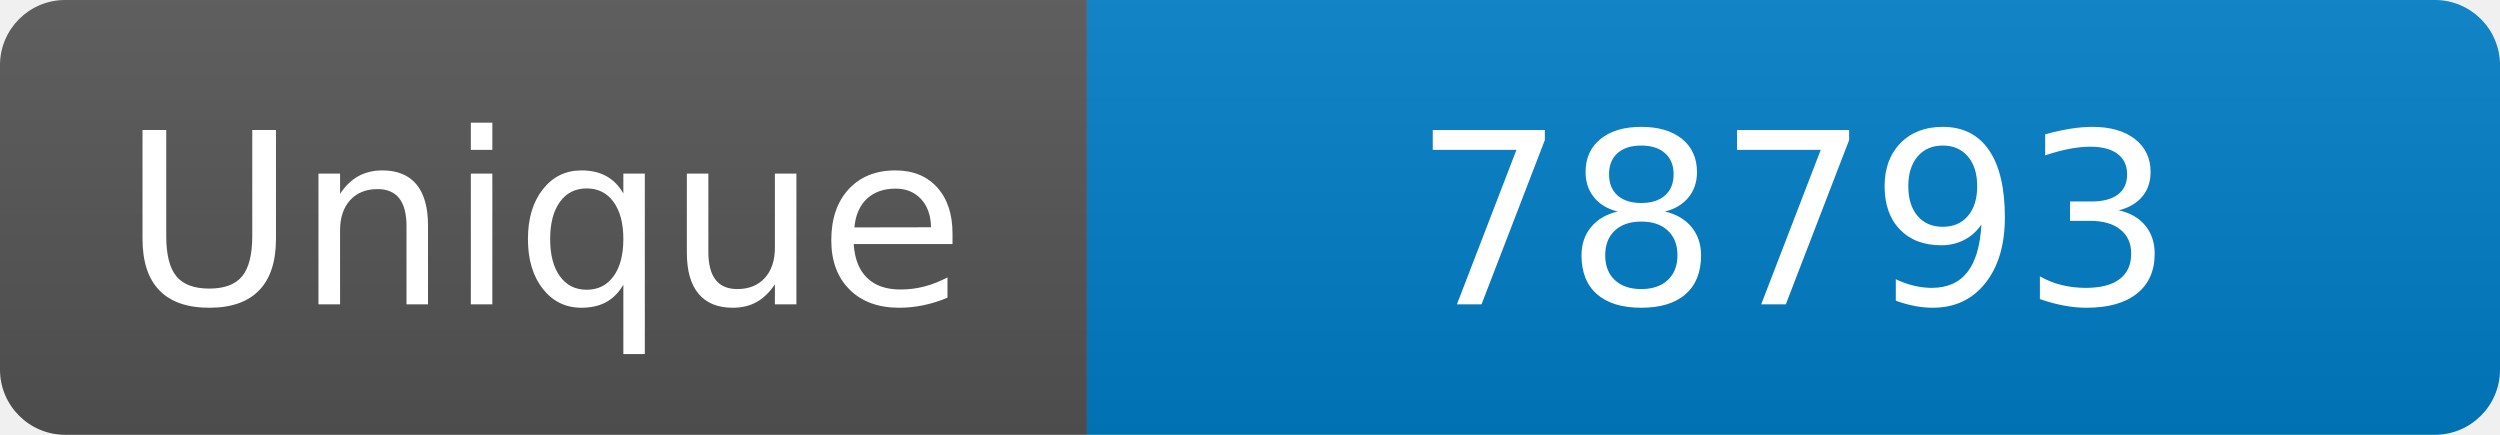
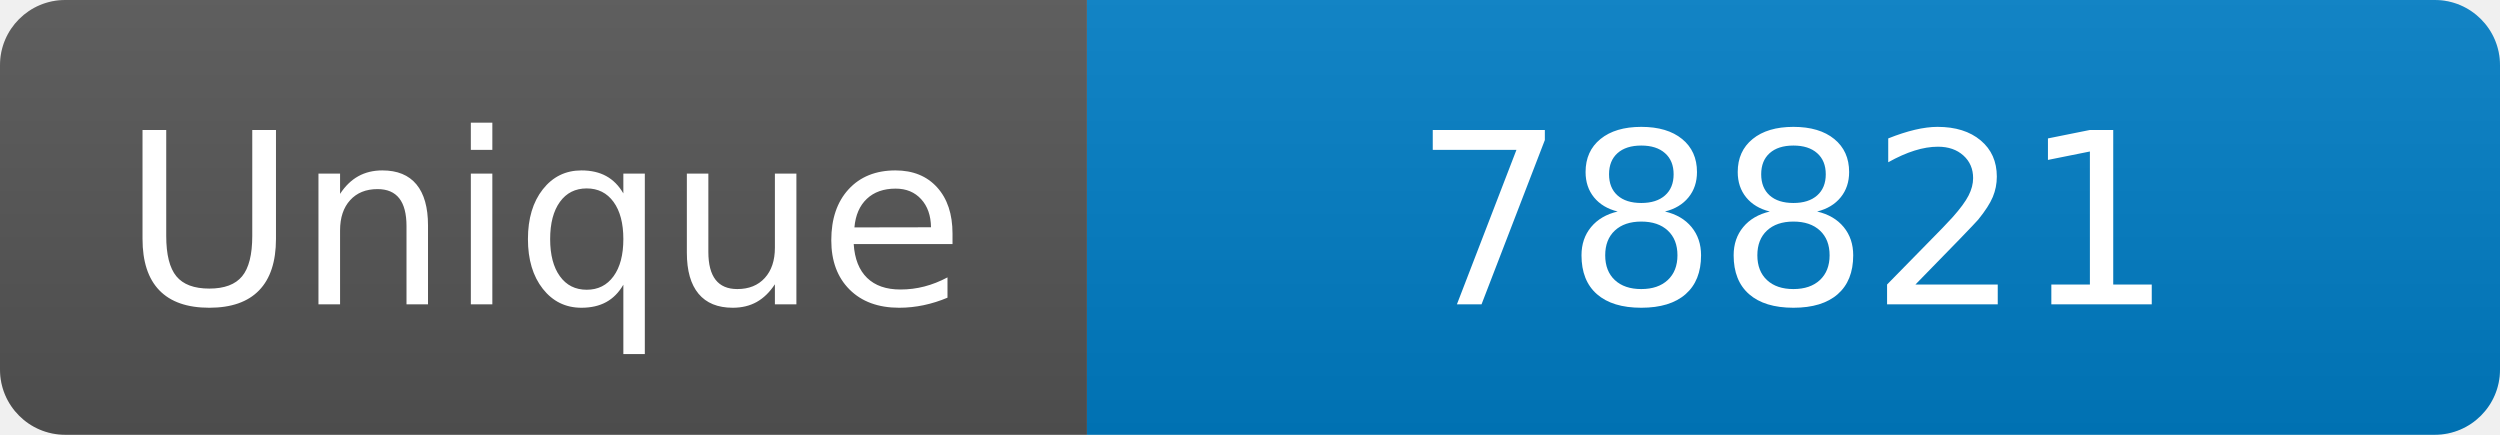
<svg xmlns="http://www.w3.org/2000/svg" width="115" height="20" role="img" aria-label="Maintained?: yes">
  <linearGradient id="s" x2="0" y2="100%">
    <stop offset="0" stop-color="#bbb" stop-opacity=".1" />
    <stop offset="1" stop-opacity=".1" />
  </linearGradient>
  <clipPath id="r">
    <rect width="115" height="20" rx="3" fill="#fff" />
  </clipPath>
  <g clip-path="url(#r)">
    <rect width="50" height="20" fill="#555" />
    <rect x="50" width="160" height="20" fill="#007ec6" />
    <rect width="115" height="20" fill="url(#s)" />
  </g>
  <g fill="#fff" text-anchor="middle" font-family="Verdana,Geneva,DejaVu Sans,sans-serif" font-size="110">
    <text x="250" y="140" transform="scale(.1)" fill="#fff">Unique</text>
-     <text x="825" y="140" transform="scale(.1)" fill="#fff">78793</text>
+     <text x="825" y="140" transform="scale(.1)" fill="#fff">78821</text>
  </g>
</svg>
